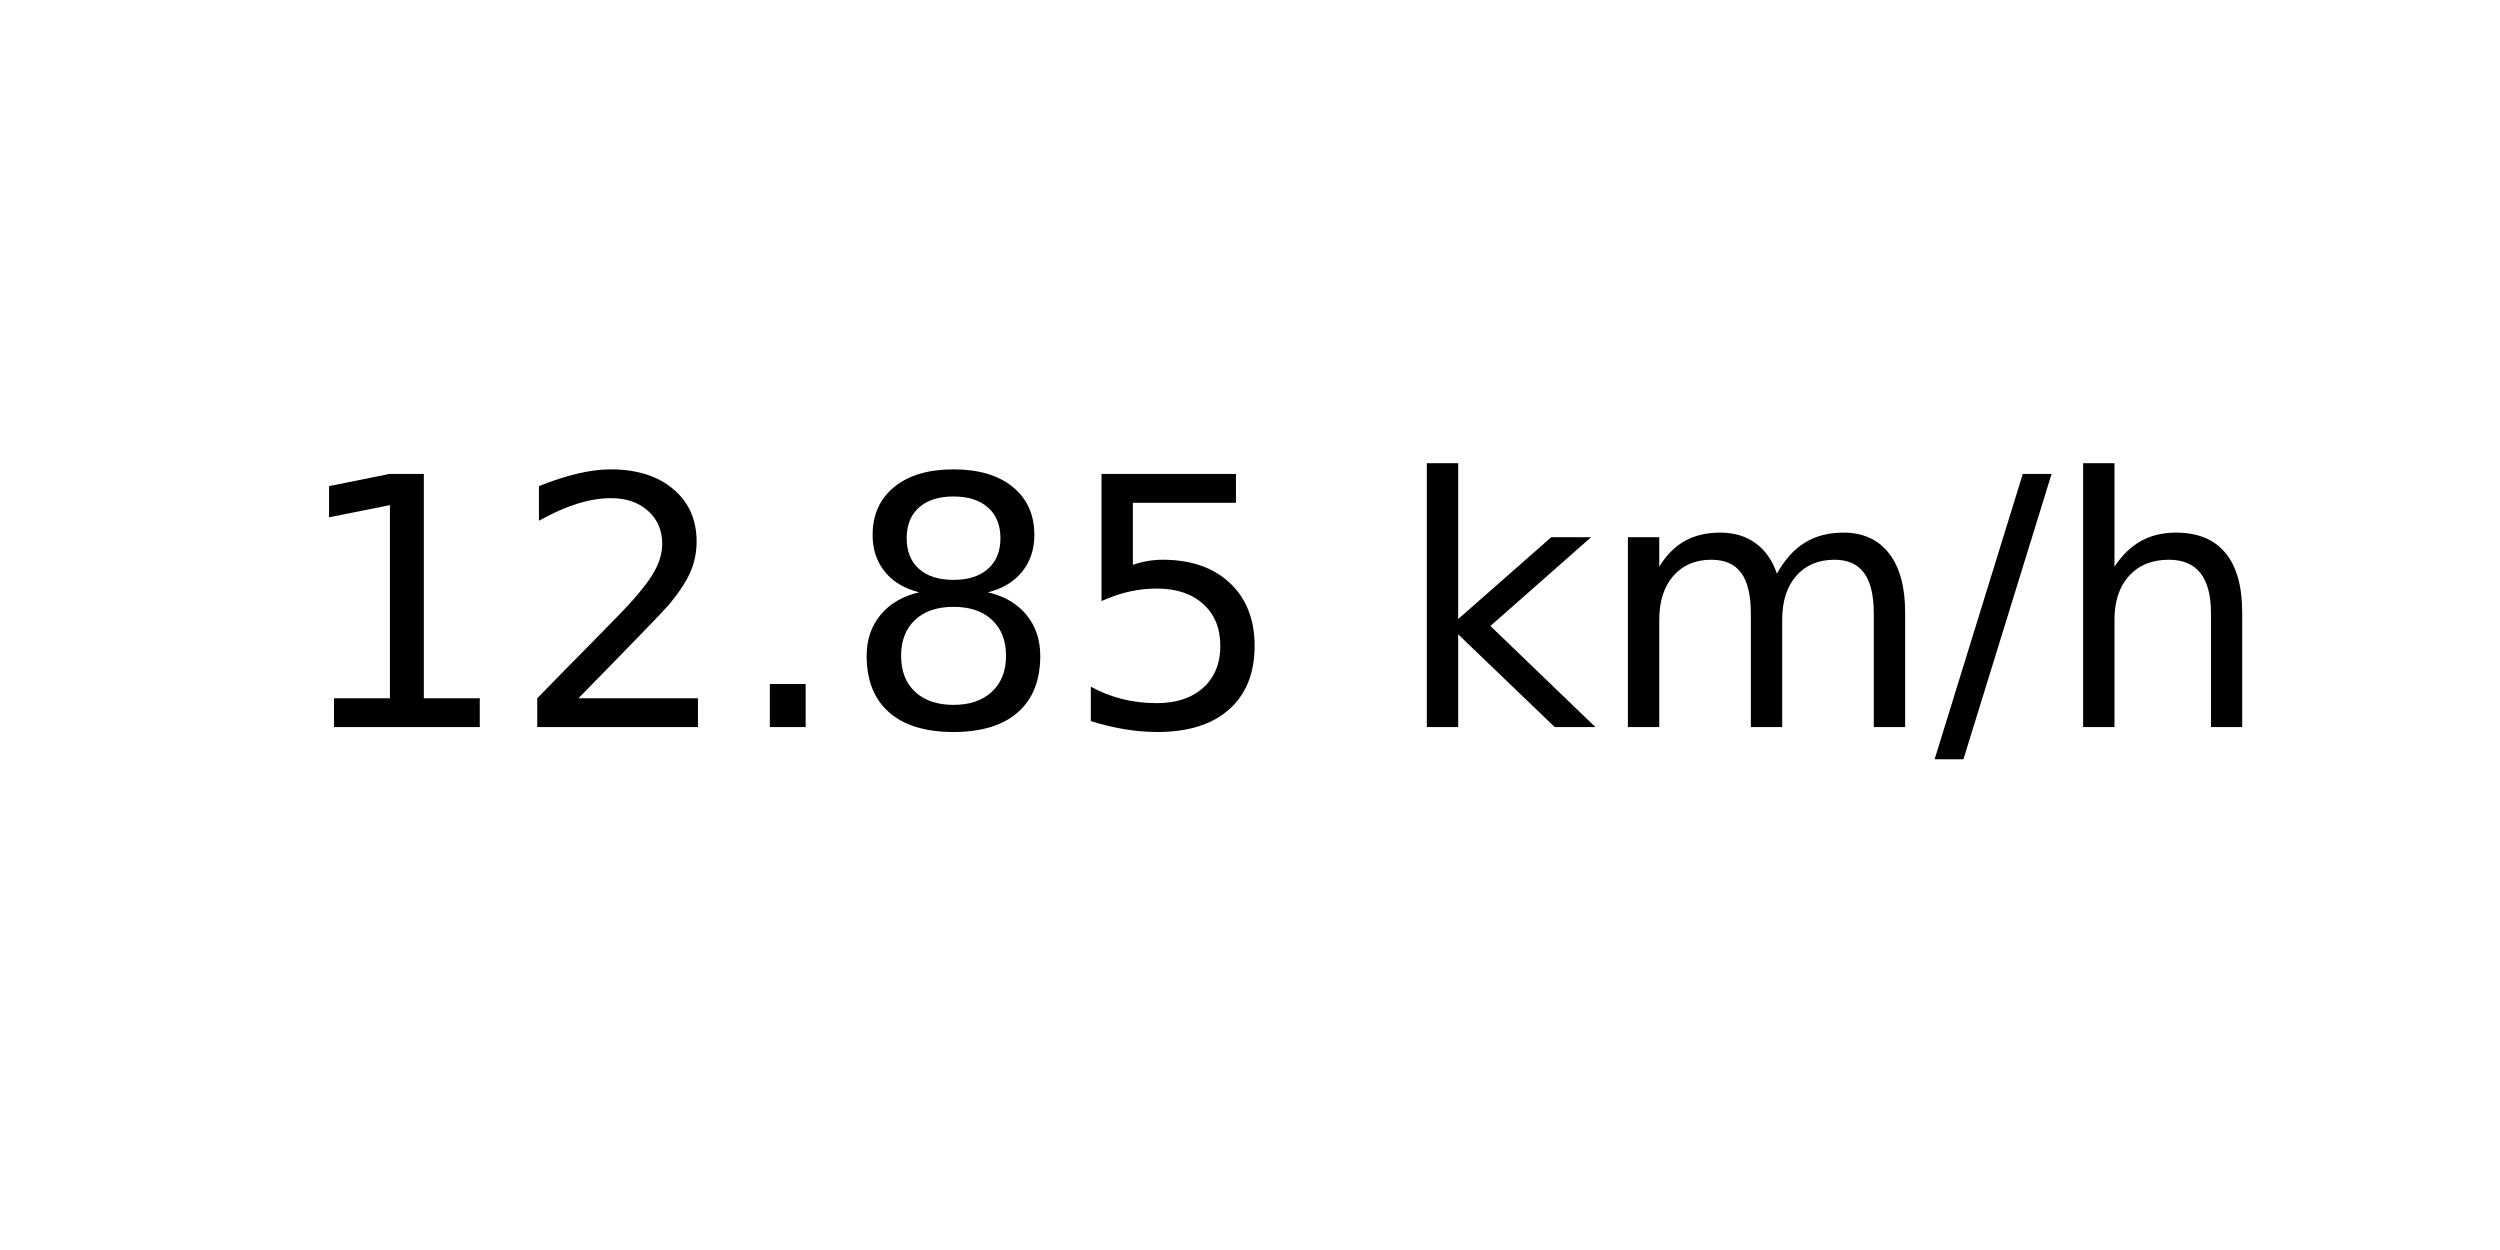
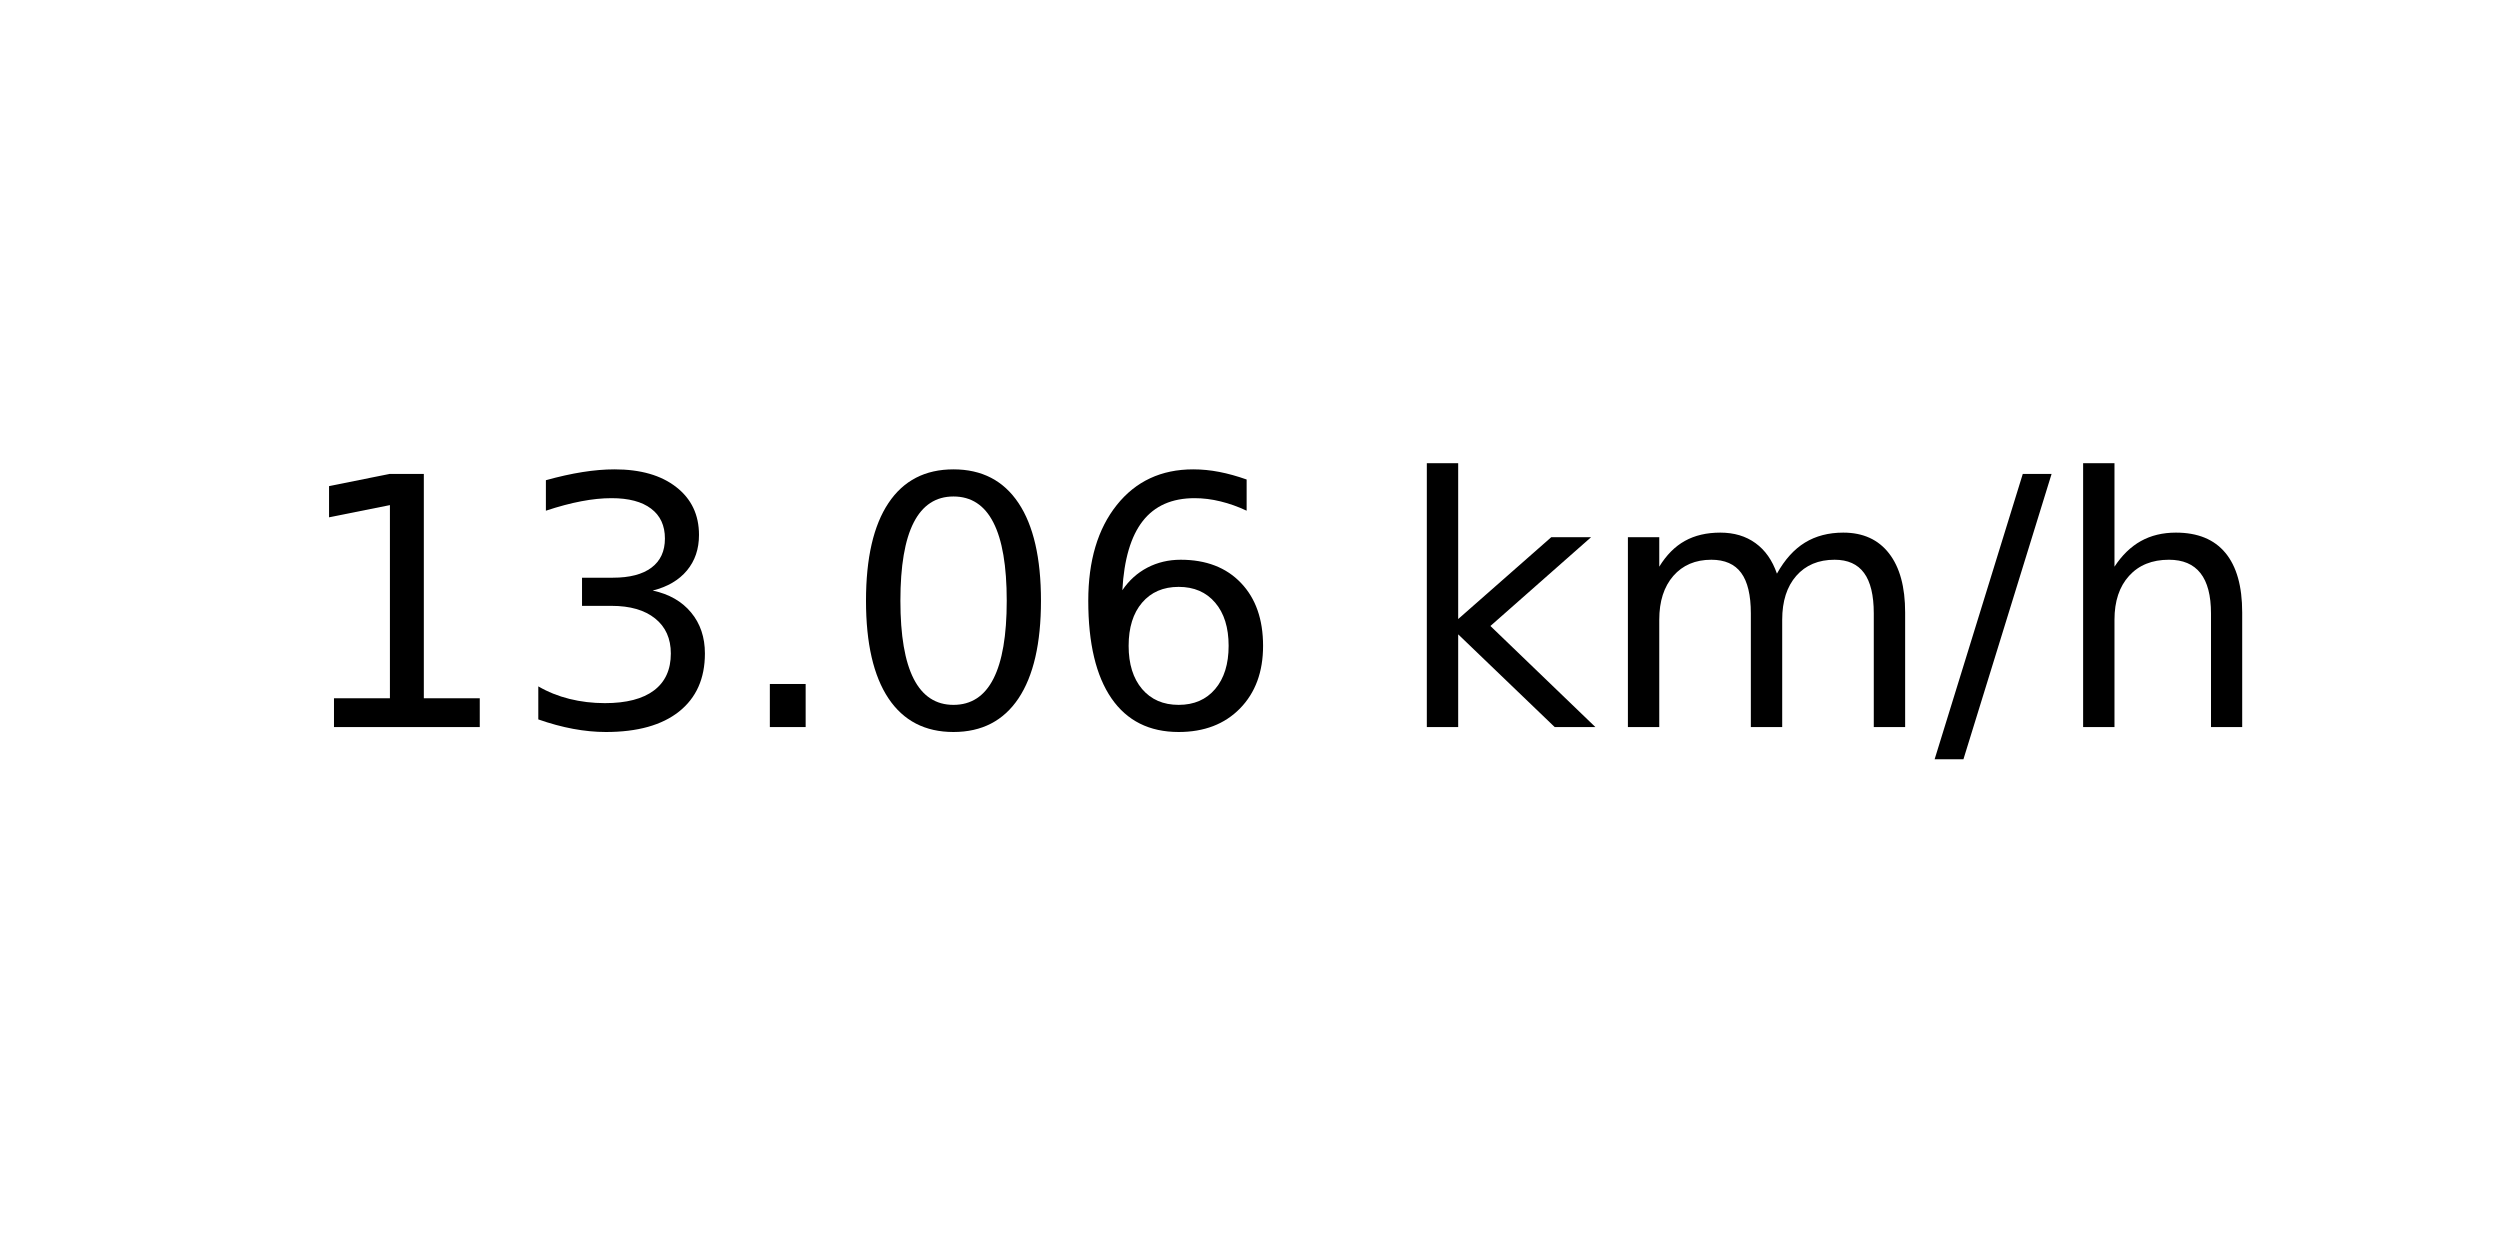
<svg xmlns="http://www.w3.org/2000/svg" xmlns:xlink="http://www.w3.org/1999/xlink" width="72pt" height="36pt" viewBox="0 0 72 36" version="1.1">
  <defs>
    <style type="text/css">*{stroke-linejoin: round; stroke-linecap: butt}</style>
  </defs>
  <g id="figure_1">
    <g id="axes_1">
      <g id="text_1">
        <g transform="translate(8.378125 20.93937) scale(0.1 -0.1)">
          <defs>
            <path id="DejaVuSans-31" d="M 794 531  L 1825 531  L 1825 4091  L 703 3866  L 703 4441  L 1819 4666  L 2450 4666  L 2450 531  L 3481 531  L 3481 0  L 794 0  L 794 531  z " transform="scale(0.015625)" />
-             <path id="DejaVuSans-32" d="M 1228 531  L 3431 531  L 3431 0  L 469 0  L 469 531  Q 828 903 1448 1529  Q 2069 2156 2228 2338  Q 2531 2678 2651 2914  Q 2772 3150 2772 3378  Q 2772 3750 2511 3984  Q 2250 4219 1831 4219  Q 1534 4219 1204 4116  Q 875 4013 500 3803  L 500 4441  Q 881 4594 1212 4672  Q 1544 4750 1819 4750  Q 2544 4750 2975 4387  Q 3406 4025 3406 3419  Q 3406 3131 3298 2873  Q 3191 2616 2906 2266  Q 2828 2175 2409 1742  Q 1991 1309 1228 531  z " transform="scale(0.015625)" />
+             <path id="DejaVuSans-33" d="M 2597 2516  Q 3050 2419 3304 2112  Q 3559 1806 3559 1356  Q 3559 666 3084 287  Q 2609 -91 1734 -91  Q 1441 -91 1130 -33  Q 819 25 488 141  L 488 750  Q 750 597 1062 519  Q 1375 441 1716 441  Q 2309 441 2620 675  Q 2931 909 2931 1356  Q 2931 1769 2642 2001  Q 2353 2234 1838 2234  L 1294 2234  L 1294 2753  L 1863 2753  Q 2328 2753 2575 2939  Q 2822 3125 2822 3475  Q 2822 3834 2567 4026  Q 2313 4219 1838 4219  Q 1578 4219 1281 4162  Q 984 4106 628 3988  L 628 4550  Q 988 4650 1302 4700  Q 1616 4750 1894 4750  Q 2613 4750 3031 4423  Q 3450 4097 3450 3541  Q 3450 3153 3228 2886  Q 3006 2619 2597 2516  z " transform="scale(0.015625)" />
            <path id="DejaVuSans-2e" d="M 684 794  L 1344 794  L 1344 0  L 684 0  L 684 794  z " transform="scale(0.015625)" />
-             <path id="DejaVuSans-38" d="M 2034 2216  Q 1584 2216 1326 1975  Q 1069 1734 1069 1313  Q 1069 891 1326 650  Q 1584 409 2034 409  Q 2484 409 2743 651  Q 3003 894 3003 1313  Q 3003 1734 2745 1975  Q 2488 2216 2034 2216  z M 1403 2484  Q 997 2584 770 2862  Q 544 3141 544 3541  Q 544 4100 942 4425  Q 1341 4750 2034 4750  Q 2731 4750 3128 4425  Q 3525 4100 3525 3541  Q 3525 3141 3298 2862  Q 3072 2584 2669 2484  Q 3125 2378 3379 2068  Q 3634 1759 3634 1313  Q 3634 634 3220 271  Q 2806 -91 2034 -91  Q 1263 -91 848 271  Q 434 634 434 1313  Q 434 1759 690 2068  Q 947 2378 1403 2484  z M 1172 3481  Q 1172 3119 1398 2916  Q 1625 2713 2034 2713  Q 2441 2713 2670 2916  Q 2900 3119 2900 3481  Q 2900 3844 2670 4047  Q 2441 4250 2034 4250  Q 1625 4250 1398 4047  Q 1172 3844 1172 3481  z " transform="scale(0.015625)" />
-             <path id="DejaVuSans-35" d="M 691 4666  L 3169 4666  L 3169 4134  L 1269 4134  L 1269 2991  Q 1406 3038 1543 3061  Q 1681 3084 1819 3084  Q 2600 3084 3056 2656  Q 3513 2228 3513 1497  Q 3513 744 3044 326  Q 2575 -91 1722 -91  Q 1428 -91 1123 -41  Q 819 9 494 109  L 494 744  Q 775 591 1075 516  Q 1375 441 1709 441  Q 2250 441 2565 725  Q 2881 1009 2881 1497  Q 2881 1984 2565 2268  Q 2250 2553 1709 2553  Q 1456 2553 1204 2497  Q 953 2441 691 2322  L 691 4666  z " transform="scale(0.015625)" />
+             <path id="DejaVuSans-30" d="M 2034 4250  Q 1547 4250 1301 3770  Q 1056 3291 1056 2328  Q 1056 1369 1301 889  Q 1547 409 2034 409  Q 2525 409 2770 889  Q 3016 1369 3016 2328  Q 3016 3291 2770 3770  Q 2525 4250 2034 4250  z M 2034 4750  Q 2819 4750 3233 4129  Q 3647 3509 3647 2328  Q 3647 1150 3233 529  Q 2819 -91 2034 -91  Q 1250 -91 836 529  Q 422 1150 422 2328  Q 422 3509 836 4129  Q 1250 4750 2034 4750  z " transform="scale(0.015625)" />
+             <path id="DejaVuSans-36" d="M 2113 2584  Q 1688 2584 1439 2293  Q 1191 2003 1191 1497  Q 1191 994 1439 701  Q 1688 409 2113 409  Q 2538 409 2786 701  Q 3034 994 3034 1497  Q 3034 2003 2786 2293  Q 2538 2584 2113 2584  z M 3366 4563  L 3366 3988  Q 3128 4100 2886 4159  Q 2644 4219 2406 4219  Q 1781 4219 1451 3797  Q 1122 3375 1075 2522  Q 1259 2794 1537 2939  Q 1816 3084 2150 3084  Q 2853 3084 3261 2657  Q 3669 2231 3669 1497  Q 3669 778 3244 343  Q 2819 -91 2113 -91  Q 1303 -91 875 529  Q 447 1150 447 2328  Q 447 3434 972 4092  Q 1497 4750 2381 4750  Q 2619 4750 2861 4703  Q 3103 4656 3366 4563  z " transform="scale(0.015625)" />
            <path id="DejaVuSans-20" transform="scale(0.015625)" />
            <path id="DejaVuSans-6b" d="M 581 4863  L 1159 4863  L 1159 1991  L 2875 3500  L 3609 3500  L 1753 1863  L 3688 0  L 2938 0  L 1159 1709  L 1159 0  L 581 0  L 581 4863  z " transform="scale(0.015625)" />
            <path id="DejaVuSans-6d" d="M 3328 2828  Q 3544 3216 3844 3400  Q 4144 3584 4550 3584  Q 5097 3584 5394 3201  Q 5691 2819 5691 2113  L 5691 0  L 5113 0  L 5113 2094  Q 5113 2597 4934 2840  Q 4756 3084 4391 3084  Q 3944 3084 3684 2787  Q 3425 2491 3425 1978  L 3425 0  L 2847 0  L 2847 2094  Q 2847 2600 2669 2842  Q 2491 3084 2119 3084  Q 1678 3084 1418 2786  Q 1159 2488 1159 1978  L 1159 0  L 581 0  L 581 3500  L 1159 3500  L 1159 2956  Q 1356 3278 1631 3431  Q 1906 3584 2284 3584  Q 2666 3584 2933 3390  Q 3200 3197 3328 2828  z " transform="scale(0.015625)" />
            <path id="DejaVuSans-2f" d="M 1625 4666  L 2156 4666  L 531 -594  L 0 -594  L 1625 4666  z " transform="scale(0.015625)" />
            <path id="DejaVuSans-68" d="M 3513 2113  L 3513 0  L 2938 0  L 2938 2094  Q 2938 2591 2744 2837  Q 2550 3084 2163 3084  Q 1697 3084 1428 2787  Q 1159 2491 1159 1978  L 1159 0  L 581 0  L 581 4863  L 1159 4863  L 1159 2956  Q 1366 3272 1645 3428  Q 1925 3584 2291 3584  Q 2894 3584 3203 3211  Q 3513 2838 3513 2113  z " transform="scale(0.015625)" />
          </defs>
          <use xlink:href="#DejaVuSans-31" />
-           <use xlink:href="#DejaVuSans-32" x="63.623" />
+           <use xlink:href="#DejaVuSans-33" x="63.623" />
          <use xlink:href="#DejaVuSans-2e" x="127.246" />
-           <use xlink:href="#DejaVuSans-38" x="159.033" />
-           <use xlink:href="#DejaVuSans-35" x="222.656" />
+           <use xlink:href="#DejaVuSans-30" x="159.033" />
+           <use xlink:href="#DejaVuSans-36" x="222.656" />
          <use xlink:href="#DejaVuSans-20" x="286.279" />
          <use xlink:href="#DejaVuSans-6b" x="318.066" />
          <use xlink:href="#DejaVuSans-6d" x="375.977" />
          <use xlink:href="#DejaVuSans-2f" x="473.389" />
          <use xlink:href="#DejaVuSans-68" x="507.08" />
        </g>
      </g>
    </g>
  </g>
</svg>
